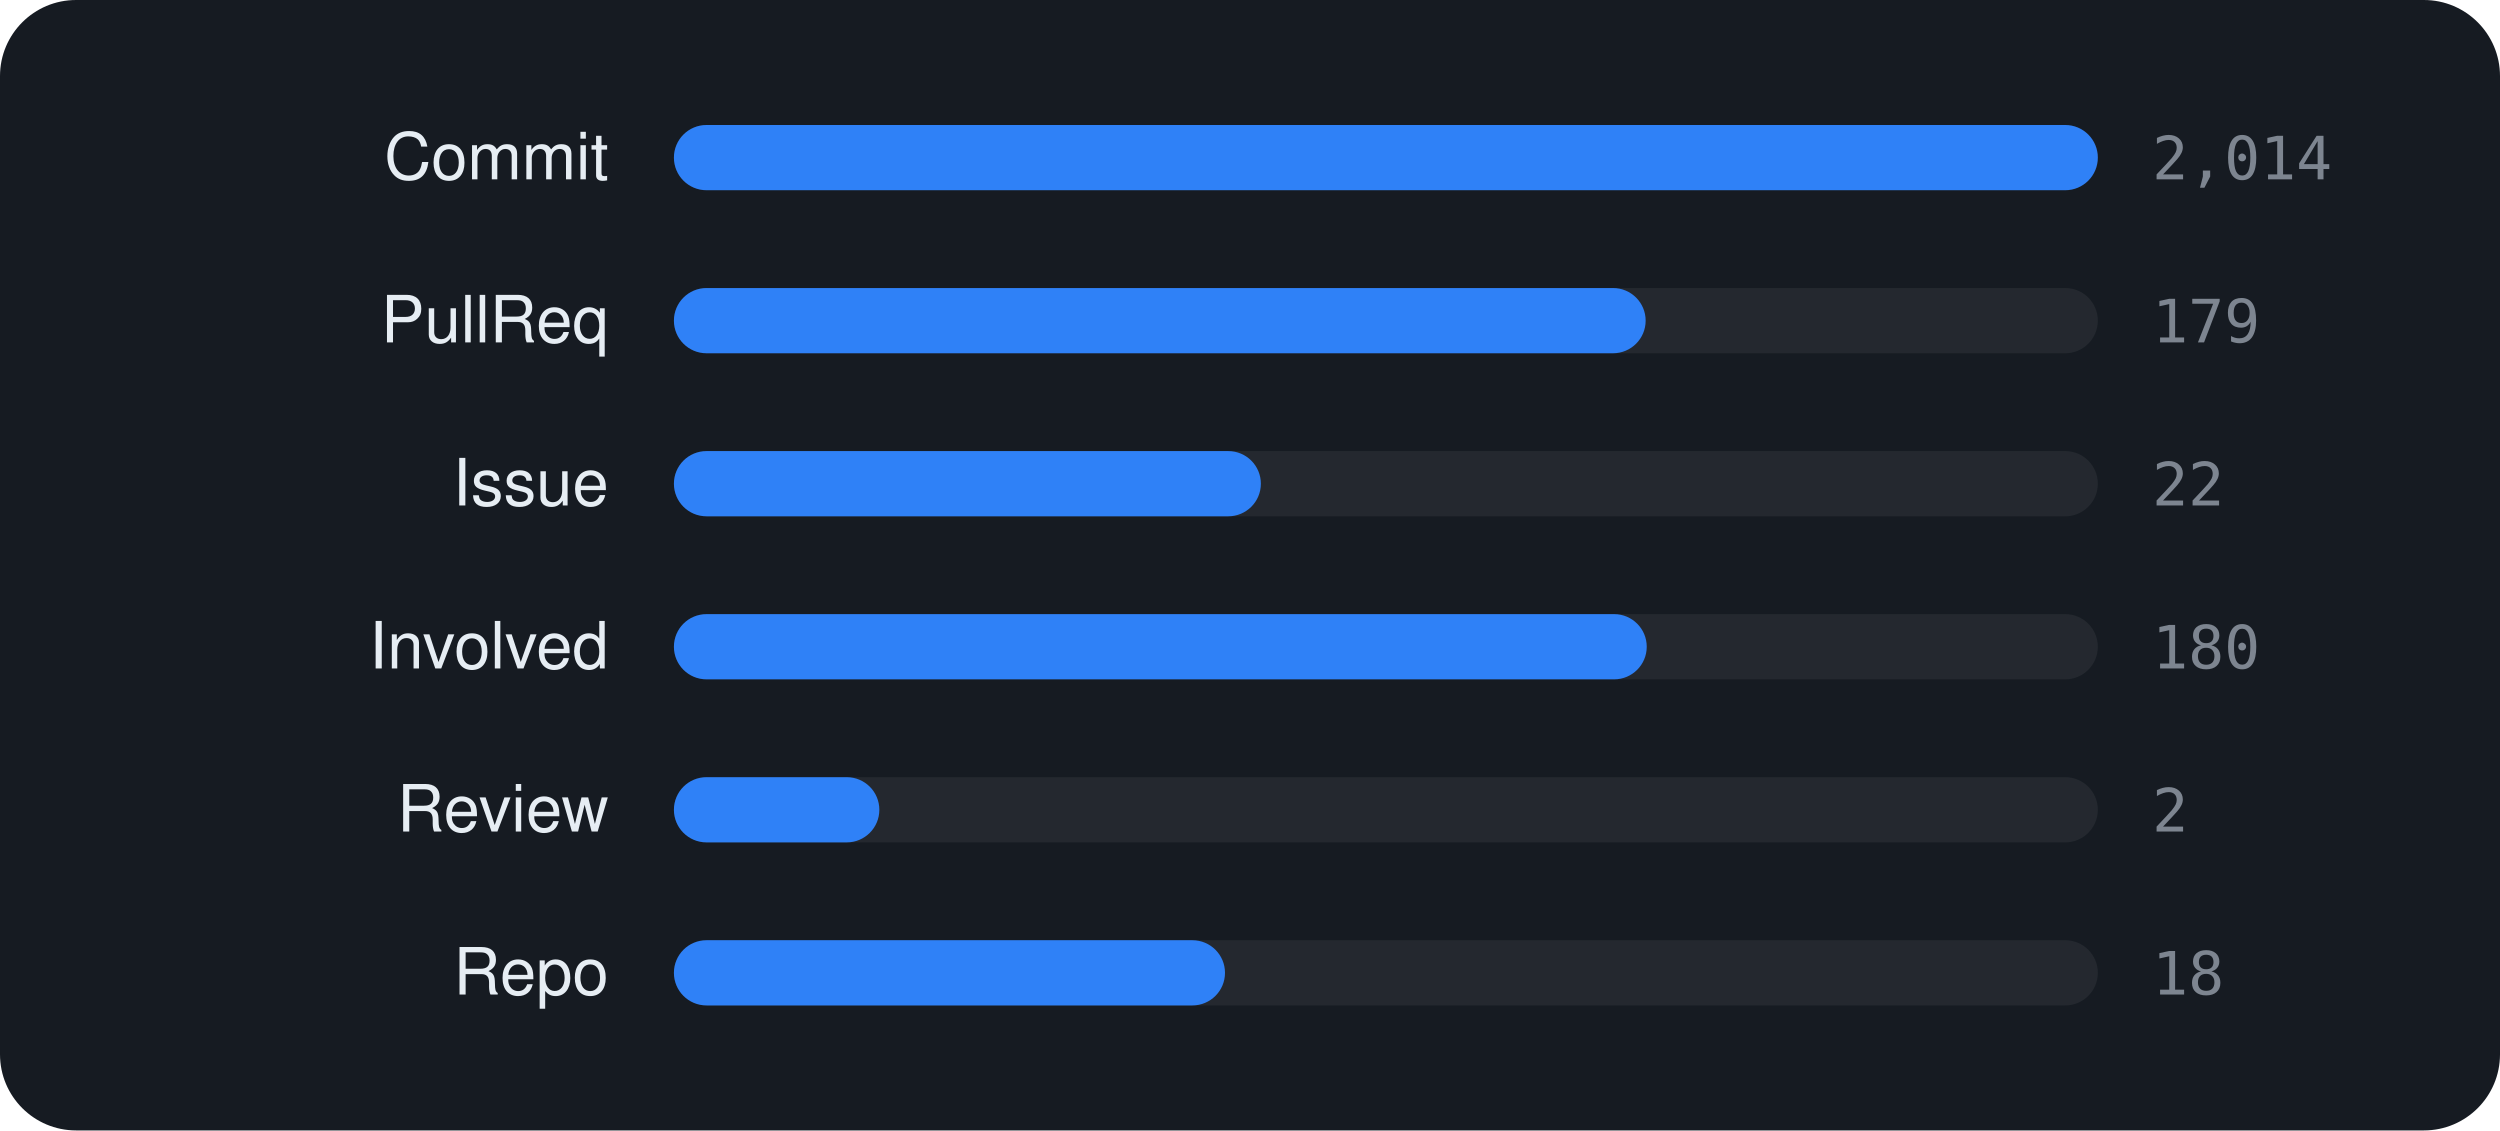
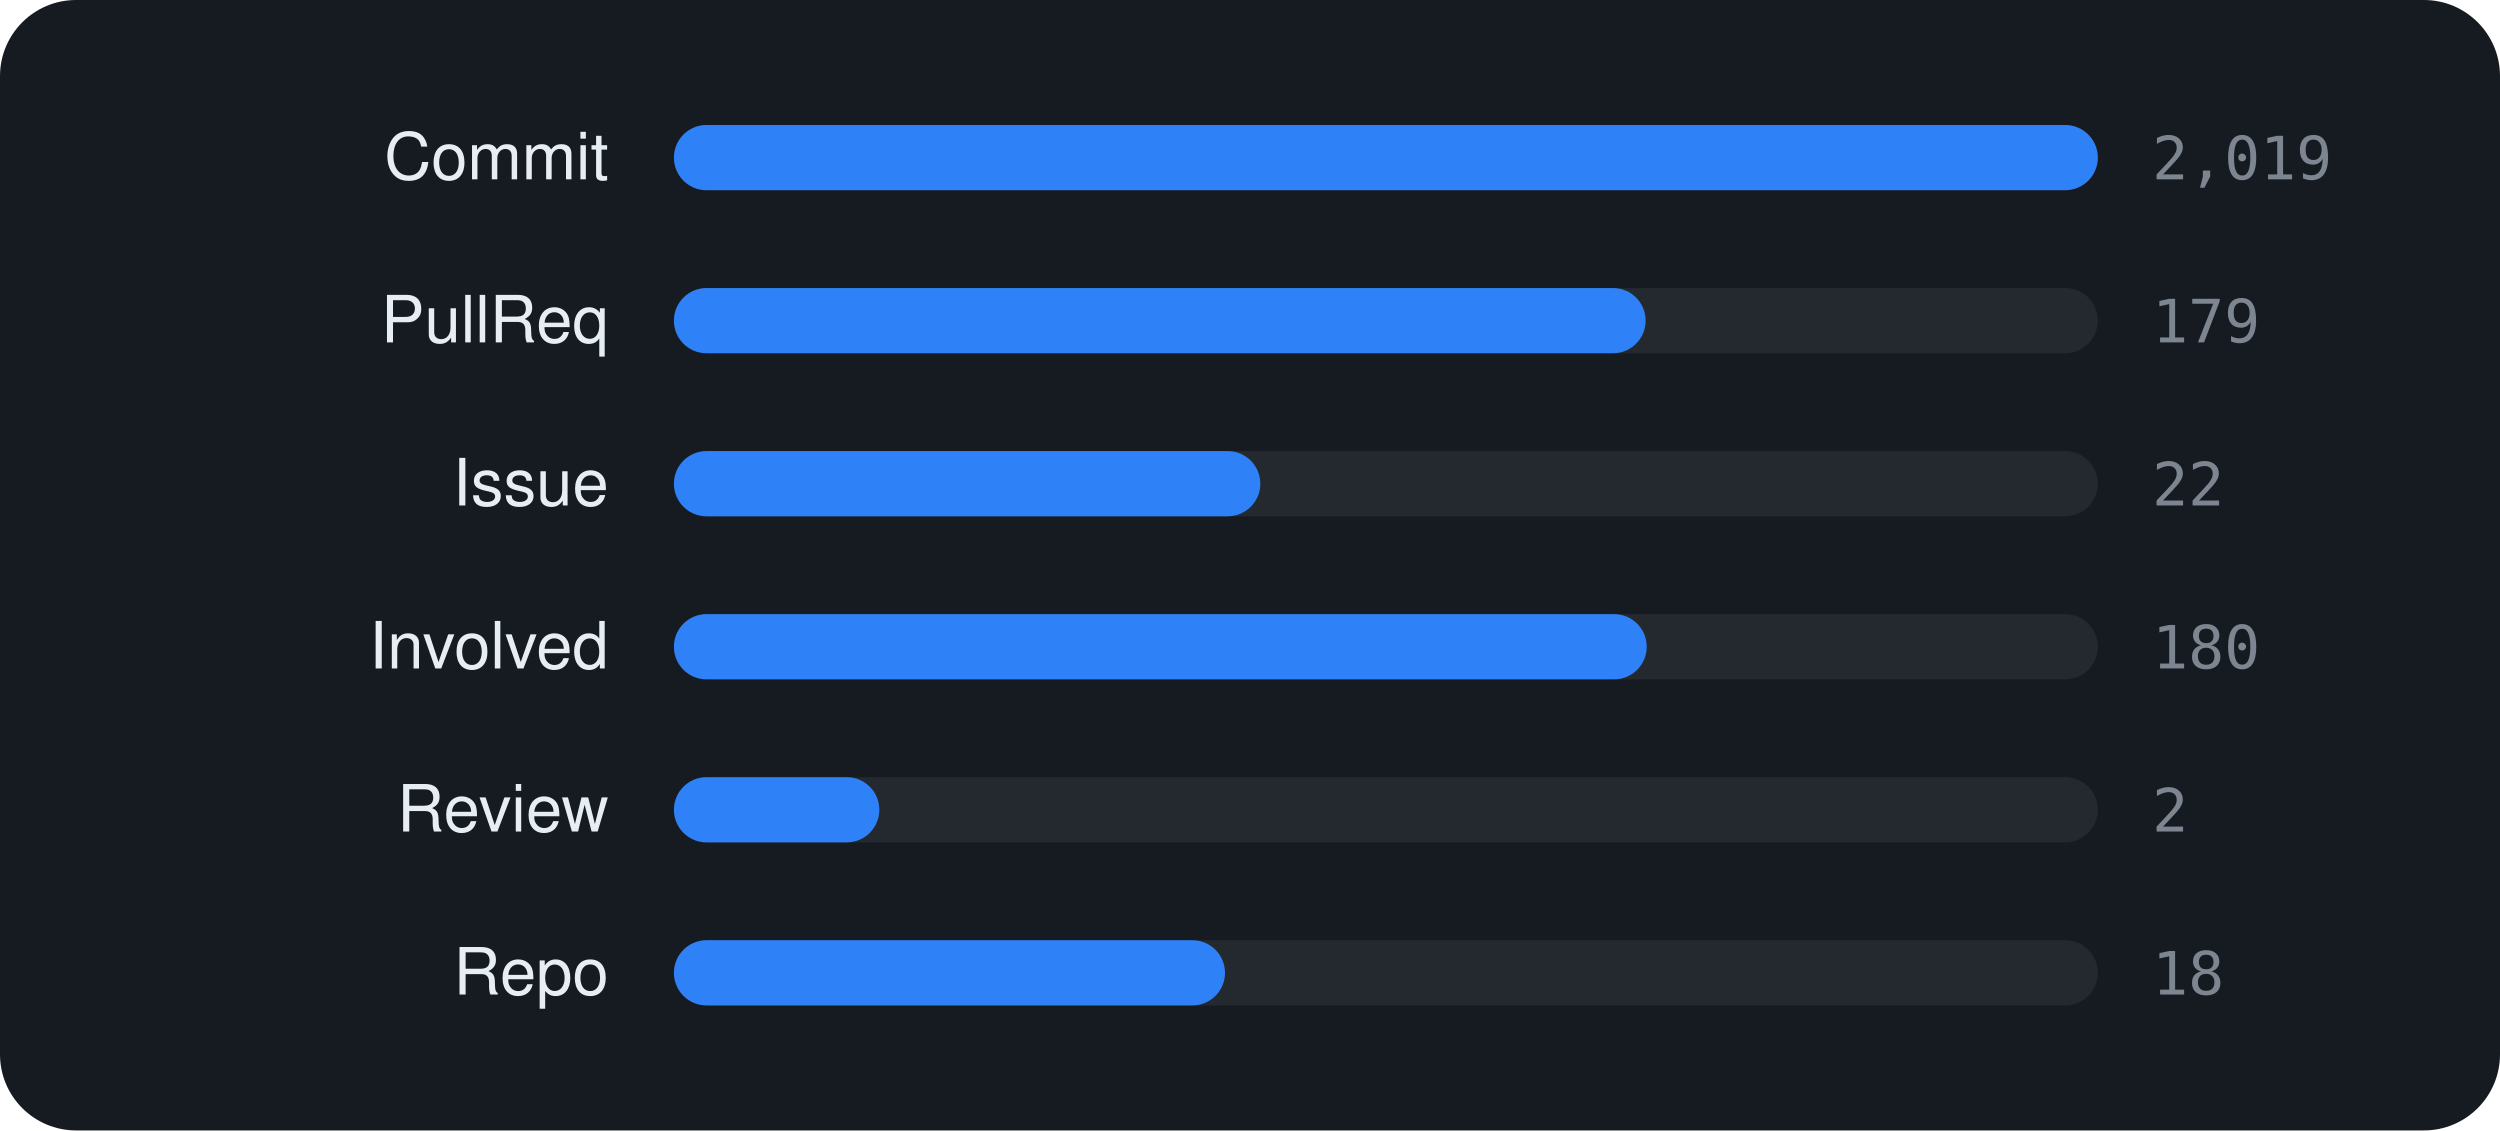
<svg xmlns="http://www.w3.org/2000/svg" viewBox="0 0 460 208" width="460" height="208" font-family="-apple-system,BlinkMacSystemFont,'Segoe UI',Helvetica,Arial,sans-serif">
  <rect width="460" height="208" rx="14" fill="#161b22" />
  <text x="112" y="33" text-anchor="end" font-size="12" fill="#e6edf3">Commit</text>
  <rect x="124" y="23" width="262" height="12" rx="6" fill="rgba(255,255,255,0.06)" />
  <rect x="124" y="23" width="262.0" height="12" rx="6" fill="#2f81f7" />
-   <text x="396" y="33" font-size="11" font-family="monospace" fill="#7d8590">2,014</text>
+   <text x="396" y="33" font-size="11" font-family="monospace" fill="#7d8590">2,019</text>
  <text x="112" y="63" text-anchor="end" font-size="12" fill="#e6edf3">PullReq</text>
  <rect x="124" y="53" width="262" height="12" rx="6" fill="rgba(255,255,255,0.06)" />
  <rect x="124" y="53" width="178.8" height="12" rx="6" fill="#2f81f7" />
  <text x="396" y="63" font-size="11" font-family="monospace" fill="#7d8590">179</text>
  <text x="112" y="93" text-anchor="end" font-size="12" fill="#e6edf3">Issue</text>
  <rect x="124" y="83" width="262" height="12" rx="6" fill="rgba(255,255,255,0.06)" />
-   <rect x="124" y="83" width="108.0" height="12" rx="6" fill="#2f81f7" />
+   <rect x="124" y="83" width="107.9" height="12" rx="6" fill="#2f81f7" />
  <text x="396" y="93" font-size="11" font-family="monospace" fill="#7d8590">22</text>
  <text x="112" y="123" text-anchor="end" font-size="12" fill="#e6edf3">Involved</text>
  <rect x="124" y="113" width="262" height="12" rx="6" fill="rgba(255,255,255,0.06)" />
  <rect x="124" y="113" width="179.0" height="12" rx="6" fill="#2f81f7" />
  <text x="396" y="123" font-size="11" font-family="monospace" fill="#7d8590">180</text>
  <text x="112" y="153" text-anchor="end" font-size="12" fill="#e6edf3">Review</text>
  <rect x="124" y="143" width="262" height="12" rx="6" fill="rgba(255,255,255,0.06)" />
  <rect x="124" y="143" width="37.8" height="12" rx="6" fill="#2f81f7" />
  <text x="396" y="153" font-size="11" font-family="monospace" fill="#7d8590">2</text>
  <text x="112" y="183" text-anchor="end" font-size="12" fill="#e6edf3">Repo</text>
  <rect x="124" y="173" width="262" height="12" rx="6" fill="rgba(255,255,255,0.06)" />
  <rect x="124" y="173" width="101.4" height="12" rx="6" fill="#2f81f7" />
  <text x="396" y="183" font-size="11" font-family="monospace" fill="#7d8590">18</text>
</svg>
